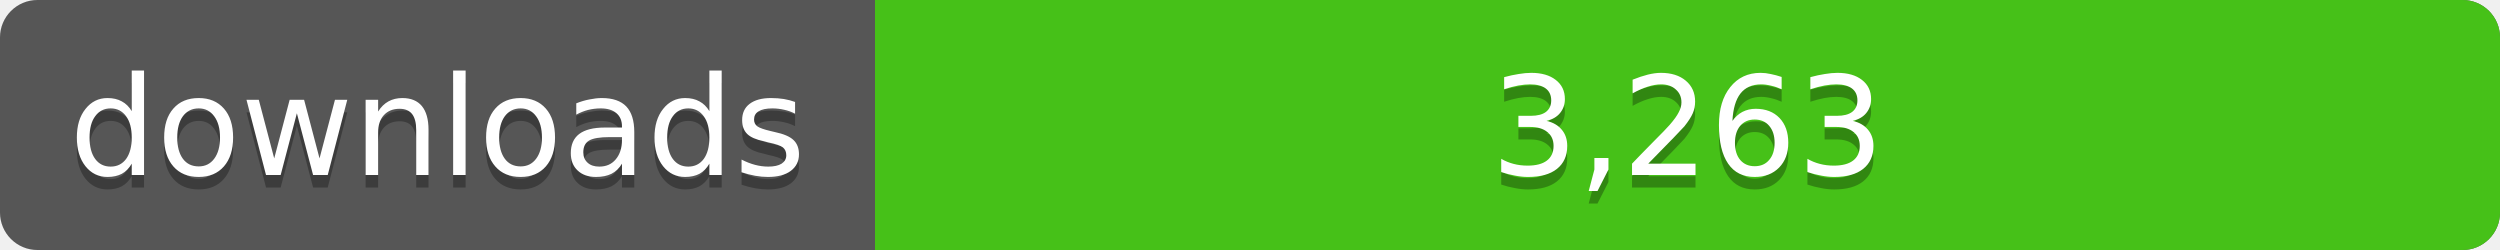
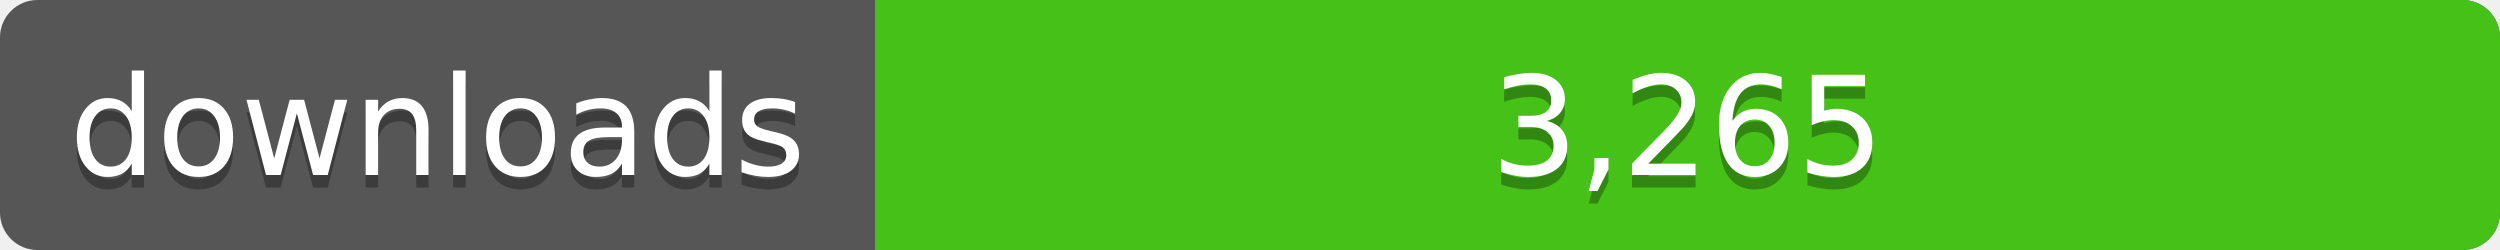
<svg xmlns="http://www.w3.org/2000/svg" width="200" height="20">
  <linearGradient id="a" x2="0" y2="100%%">
    <stop offset="0" stop-color="#bbb" stop-opacity=".1" />
    <stop offset="1" stop-opacity=".1" />
  </linearGradient>
  <rect rx="3" width="200" height="20" fill="#555" />
  <rect rx="3" x="70" width="130" height="20" fill="#4c1" />
  <path fill="#4c1" d="M70 0h4v20h-4z" />
  <rect rx="3" width="200" height="20" fill="url(#a)" />
  <g fill="#fff" text-anchor="middle" font-family="DejaVu Sans,Verdana,Geneva,sans-serif" font-size="11">
    <text x="35" y="15" fill="#010101" fill-opacity=".3">downloads</text>
    <text x="35" y="14">downloads</text>
-     <text x="135" y="15" fill="#010101" fill-opacity=".3">3,263</text>
-     <text x="135" y="14">3,263</text>
+     <text x="135" y="15" fill="#010101" fill-opacity=".3">3,265</text>
+     <text x="135" y="14">3,265</text>
  </g>
</svg>
